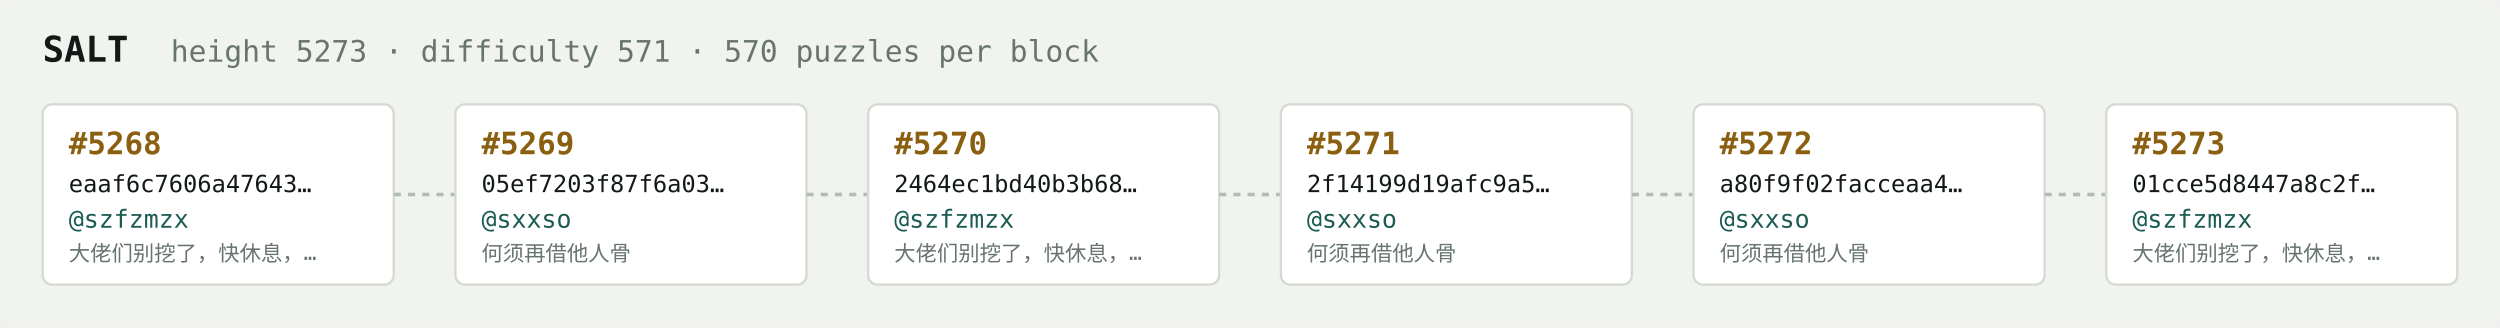
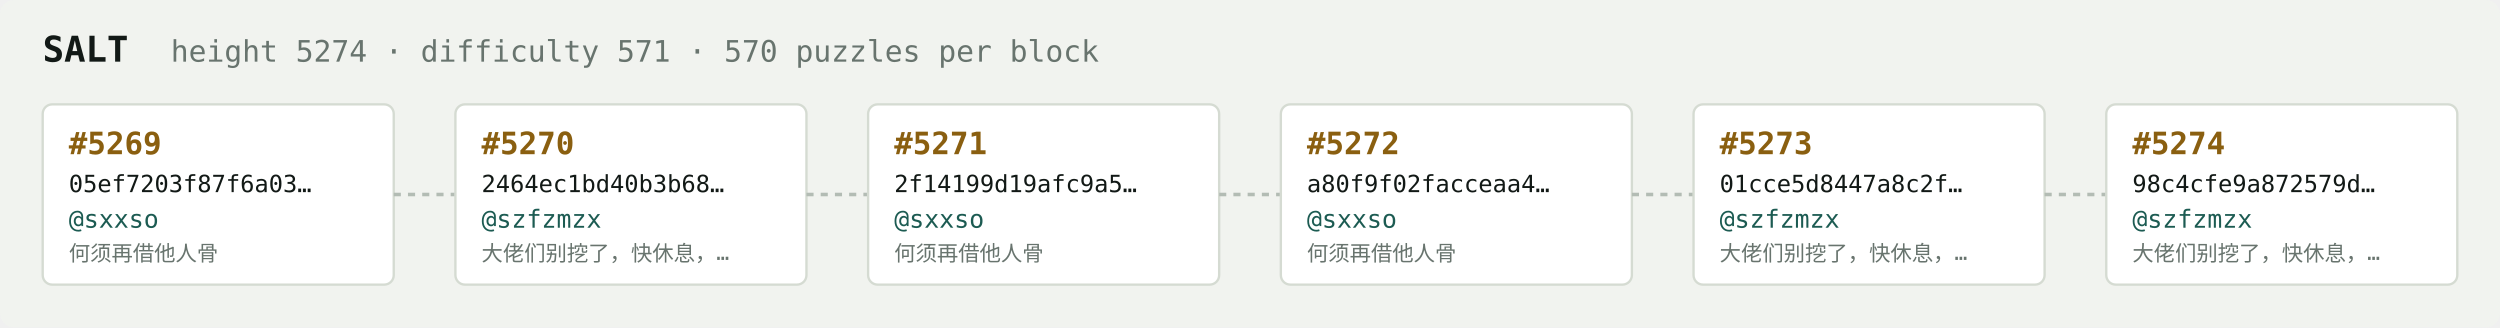
<svg xmlns="http://www.w3.org/2000/svg" width="1054" height="138" viewBox="0 0 1054 138" font-family="ui-monospace,SFMono-Regular,Menlo,monospace">
  <rect fill="#f1f3ef" width="1054" height="138" rx="6" />
  <text x="18" y="26" fill="#121916" font-size="15" font-weight="700">SALT</text>
-   <text x="72" y="26" fill="#68746e" font-size="12.5">height 5273 · difficulty 571 · 570 puzzles per block</text>
+   <text x="72" y="26" fill="#68746e" font-size="12.5">height 5274 · difficulty 571 · 570 puzzles per block</text>
  <rect x="18" y="44" width="148" height="76" rx="4" fill="#ffffff" stroke="#d5dbd2" stroke-width="1" />
-   <text x="29" y="65" fill="#8a5f10" font-size="13" font-weight="700">#5268</text>
-   <text x="29" y="81" fill="#121916" font-size="10">eaaf6c7606a47643…</text>
-   <text x="29" y="96" fill="#1c5b52" font-size="10.5">@szfzmzx</text>
-   <text x="29" y="110" fill="#68746e" font-size="9">大佬们别挖了，快休息，…</text>
+   <text x="29" y="65" fill="#8a5f10" font-size="13" font-weight="700">#5269</text>
+   <text x="29" y="81" fill="#121916" font-size="10">05ef7203f87f6a03…</text>
+   <text x="29" y="96" fill="#1c5b52" font-size="10.5">@sxxso</text>
+   <text x="29" y="110" fill="#68746e" font-size="9">何须再借他人骨</text>
  <line x1="166" y1="82.0" x2="192" y2="82.0" stroke="#b3bcb4" stroke-width="1.5" stroke-dasharray="3 3" />
  <rect x="192" y="44" width="148" height="76" rx="4" fill="#ffffff" stroke="#d5dbd2" stroke-width="1" />
-   <text x="203" y="65" fill="#8a5f10" font-size="13" font-weight="700">#5269</text>
-   <text x="203" y="81" fill="#121916" font-size="10">05ef7203f87f6a03…</text>
-   <text x="203" y="96" fill="#1c5b52" font-size="10.5">@sxxso</text>
-   <text x="203" y="110" fill="#68746e" font-size="9">何须再借他人骨</text>
+   <text x="203" y="65" fill="#8a5f10" font-size="13" font-weight="700">#5270</text>
+   <text x="203" y="81" fill="#121916" font-size="10">2464ec1bd40b3b68…</text>
+   <text x="203" y="96" fill="#1c5b52" font-size="10.5">@szfzmzx</text>
+   <text x="203" y="110" fill="#68746e" font-size="9">大佬们别挖了，快休息，…</text>
  <line x1="340" y1="82.0" x2="366" y2="82.0" stroke="#b3bcb4" stroke-width="1.5" stroke-dasharray="3 3" />
  <rect x="366" y="44" width="148" height="76" rx="4" fill="#ffffff" stroke="#d5dbd2" stroke-width="1" />
-   <text x="377" y="65" fill="#8a5f10" font-size="13" font-weight="700">#5270</text>
-   <text x="377" y="81" fill="#121916" font-size="10">2464ec1bd40b3b68…</text>
-   <text x="377" y="96" fill="#1c5b52" font-size="10.5">@szfzmzx</text>
-   <text x="377" y="110" fill="#68746e" font-size="9">大佬们别挖了，快休息，…</text>
+   <text x="377" y="65" fill="#8a5f10" font-size="13" font-weight="700">#5271</text>
+   <text x="377" y="81" fill="#121916" font-size="10">2f14199d19afc9a5…</text>
+   <text x="377" y="96" fill="#1c5b52" font-size="10.5">@sxxso</text>
+   <text x="377" y="110" fill="#68746e" font-size="9">何须再借他人骨</text>
  <line x1="514" y1="82.0" x2="540" y2="82.0" stroke="#b3bcb4" stroke-width="1.5" stroke-dasharray="3 3" />
  <rect x="540" y="44" width="148" height="76" rx="4" fill="#ffffff" stroke="#d5dbd2" stroke-width="1" />
-   <text x="551" y="65" fill="#8a5f10" font-size="13" font-weight="700">#5271</text>
-   <text x="551" y="81" fill="#121916" font-size="10">2f14199d19afc9a5…</text>
+   <text x="551" y="65" fill="#8a5f10" font-size="13" font-weight="700">#5272</text>
+   <text x="551" y="81" fill="#121916" font-size="10">a80f9f02facceaa4…</text>
  <text x="551" y="96" fill="#1c5b52" font-size="10.5">@sxxso</text>
  <text x="551" y="110" fill="#68746e" font-size="9">何须再借他人骨</text>
  <line x1="688" y1="82.0" x2="714" y2="82.0" stroke="#b3bcb4" stroke-width="1.5" stroke-dasharray="3 3" />
  <rect x="714" y="44" width="148" height="76" rx="4" fill="#ffffff" stroke="#d5dbd2" stroke-width="1" />
-   <text x="725" y="65" fill="#8a5f10" font-size="13" font-weight="700">#5272</text>
-   <text x="725" y="81" fill="#121916" font-size="10">a80f9f02facceaa4…</text>
-   <text x="725" y="96" fill="#1c5b52" font-size="10.5">@sxxso</text>
-   <text x="725" y="110" fill="#68746e" font-size="9">何须再借他人骨</text>
+   <text x="725" y="65" fill="#8a5f10" font-size="13" font-weight="700">#5273</text>
+   <text x="725" y="81" fill="#121916" font-size="10">01cce5d8447a8c2f…</text>
+   <text x="725" y="96" fill="#1c5b52" font-size="10.5">@szfzmzx</text>
+   <text x="725" y="110" fill="#68746e" font-size="9">大佬们别挖了，快休息，…</text>
  <line x1="862" y1="82.0" x2="888" y2="82.0" stroke="#b3bcb4" stroke-width="1.5" stroke-dasharray="3 3" />
  <rect x="888" y="44" width="148" height="76" rx="4" fill="#ffffff" stroke="#d5dbd2" stroke-width="1" />
-   <text x="899" y="65" fill="#8a5f10" font-size="13" font-weight="700">#5273</text>
-   <text x="899" y="81" fill="#121916" font-size="10">01cce5d8447a8c2f…</text>
+   <text x="899" y="65" fill="#8a5f10" font-size="13" font-weight="700">#5274</text>
+   <text x="899" y="81" fill="#121916" font-size="10">98c4cfe9a872579d…</text>
  <text x="899" y="96" fill="#1c5b52" font-size="10.5">@szfzmzx</text>
  <text x="899" y="110" fill="#68746e" font-size="9">大佬们别挖了，快休息，…</text>
</svg>
